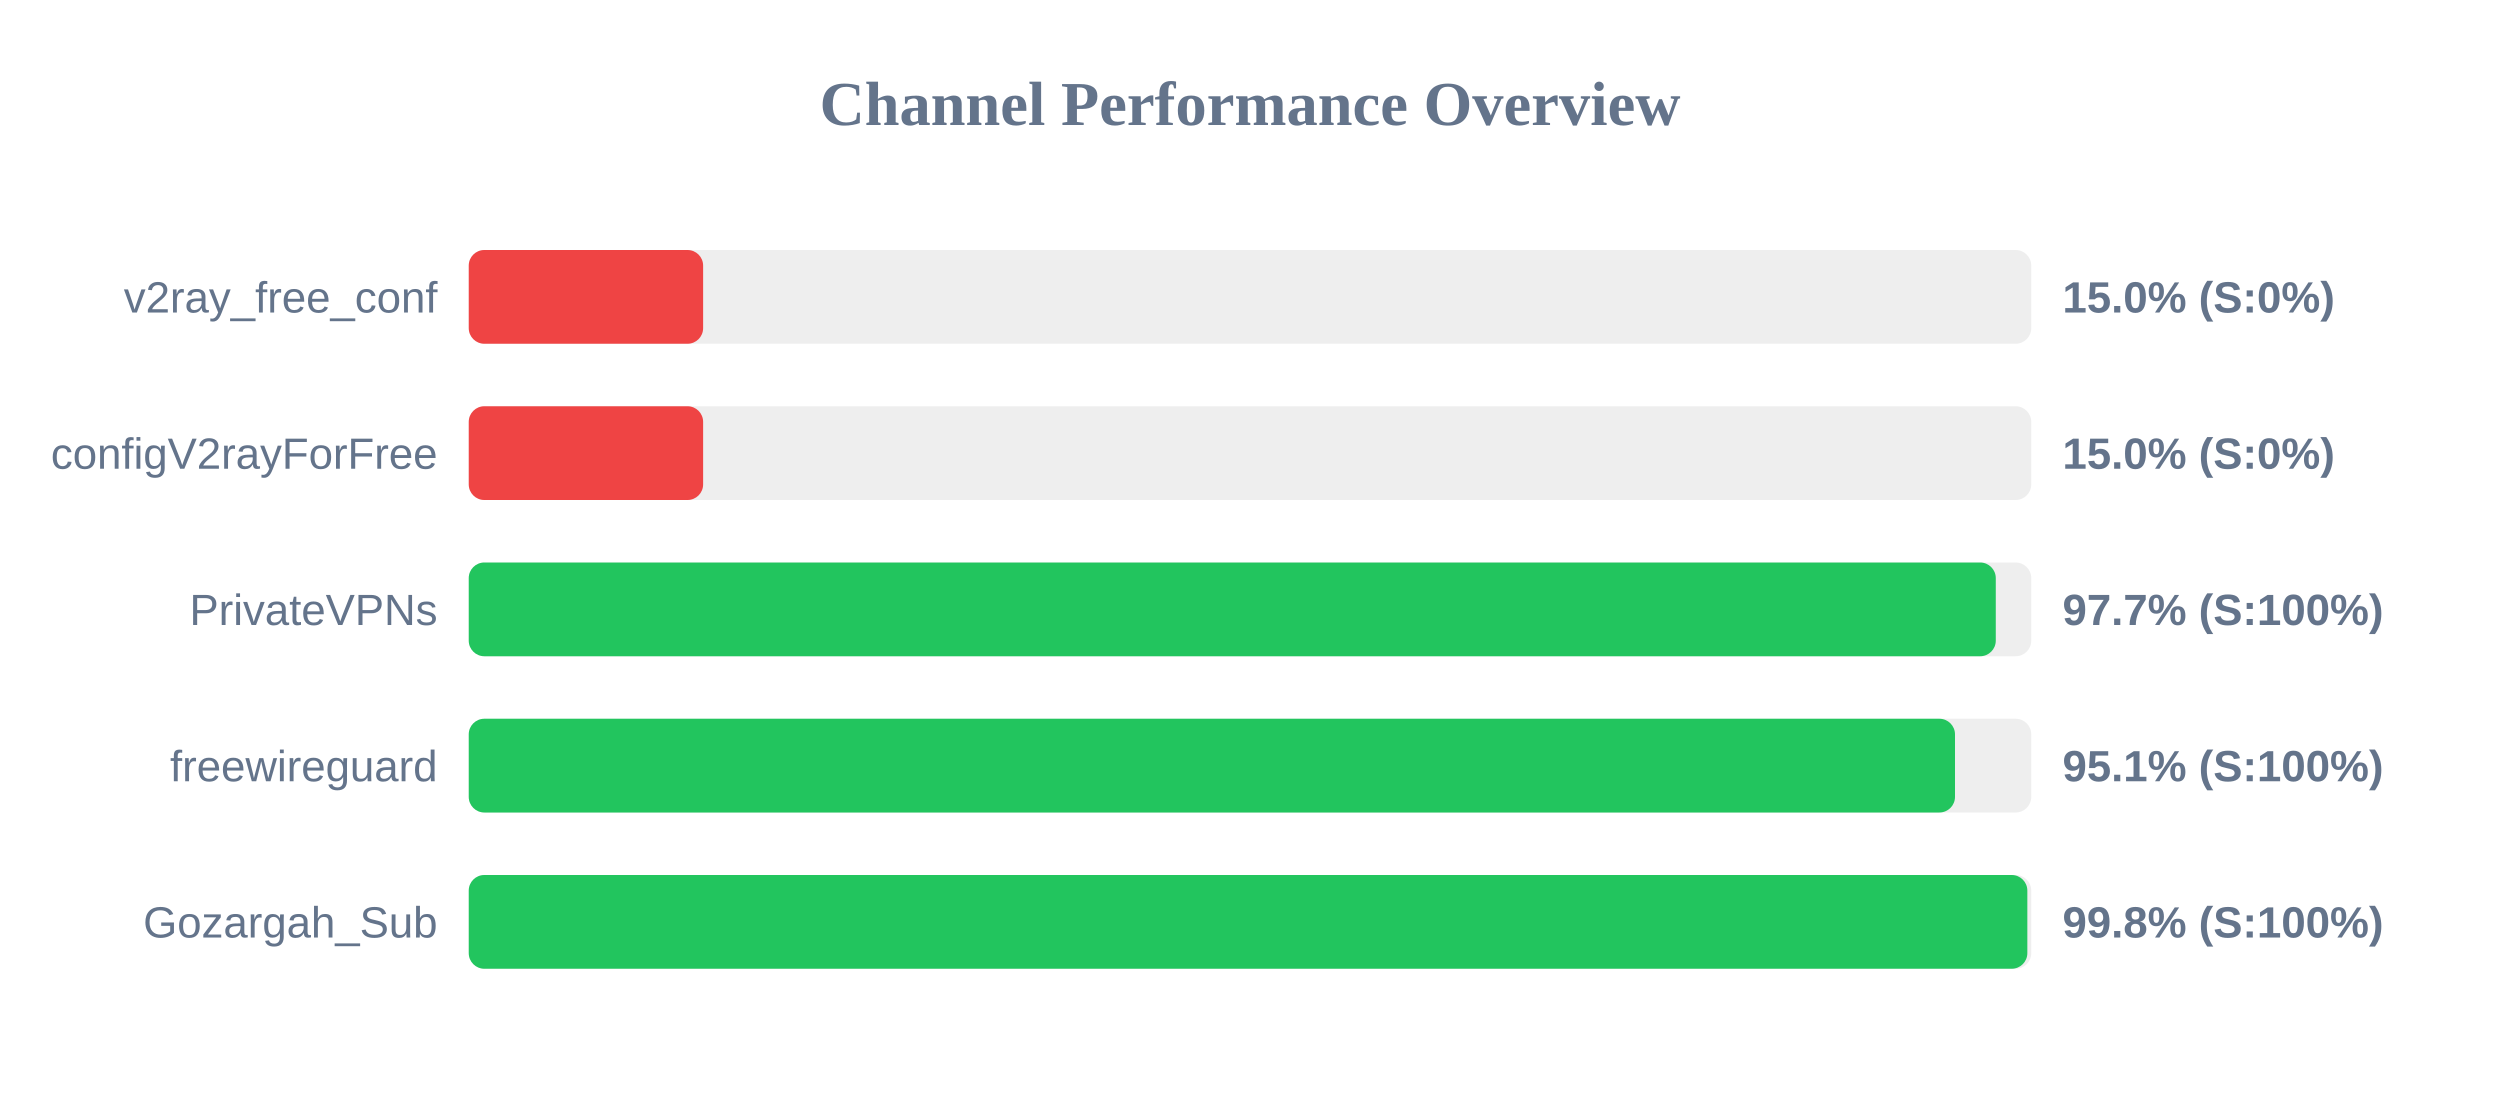
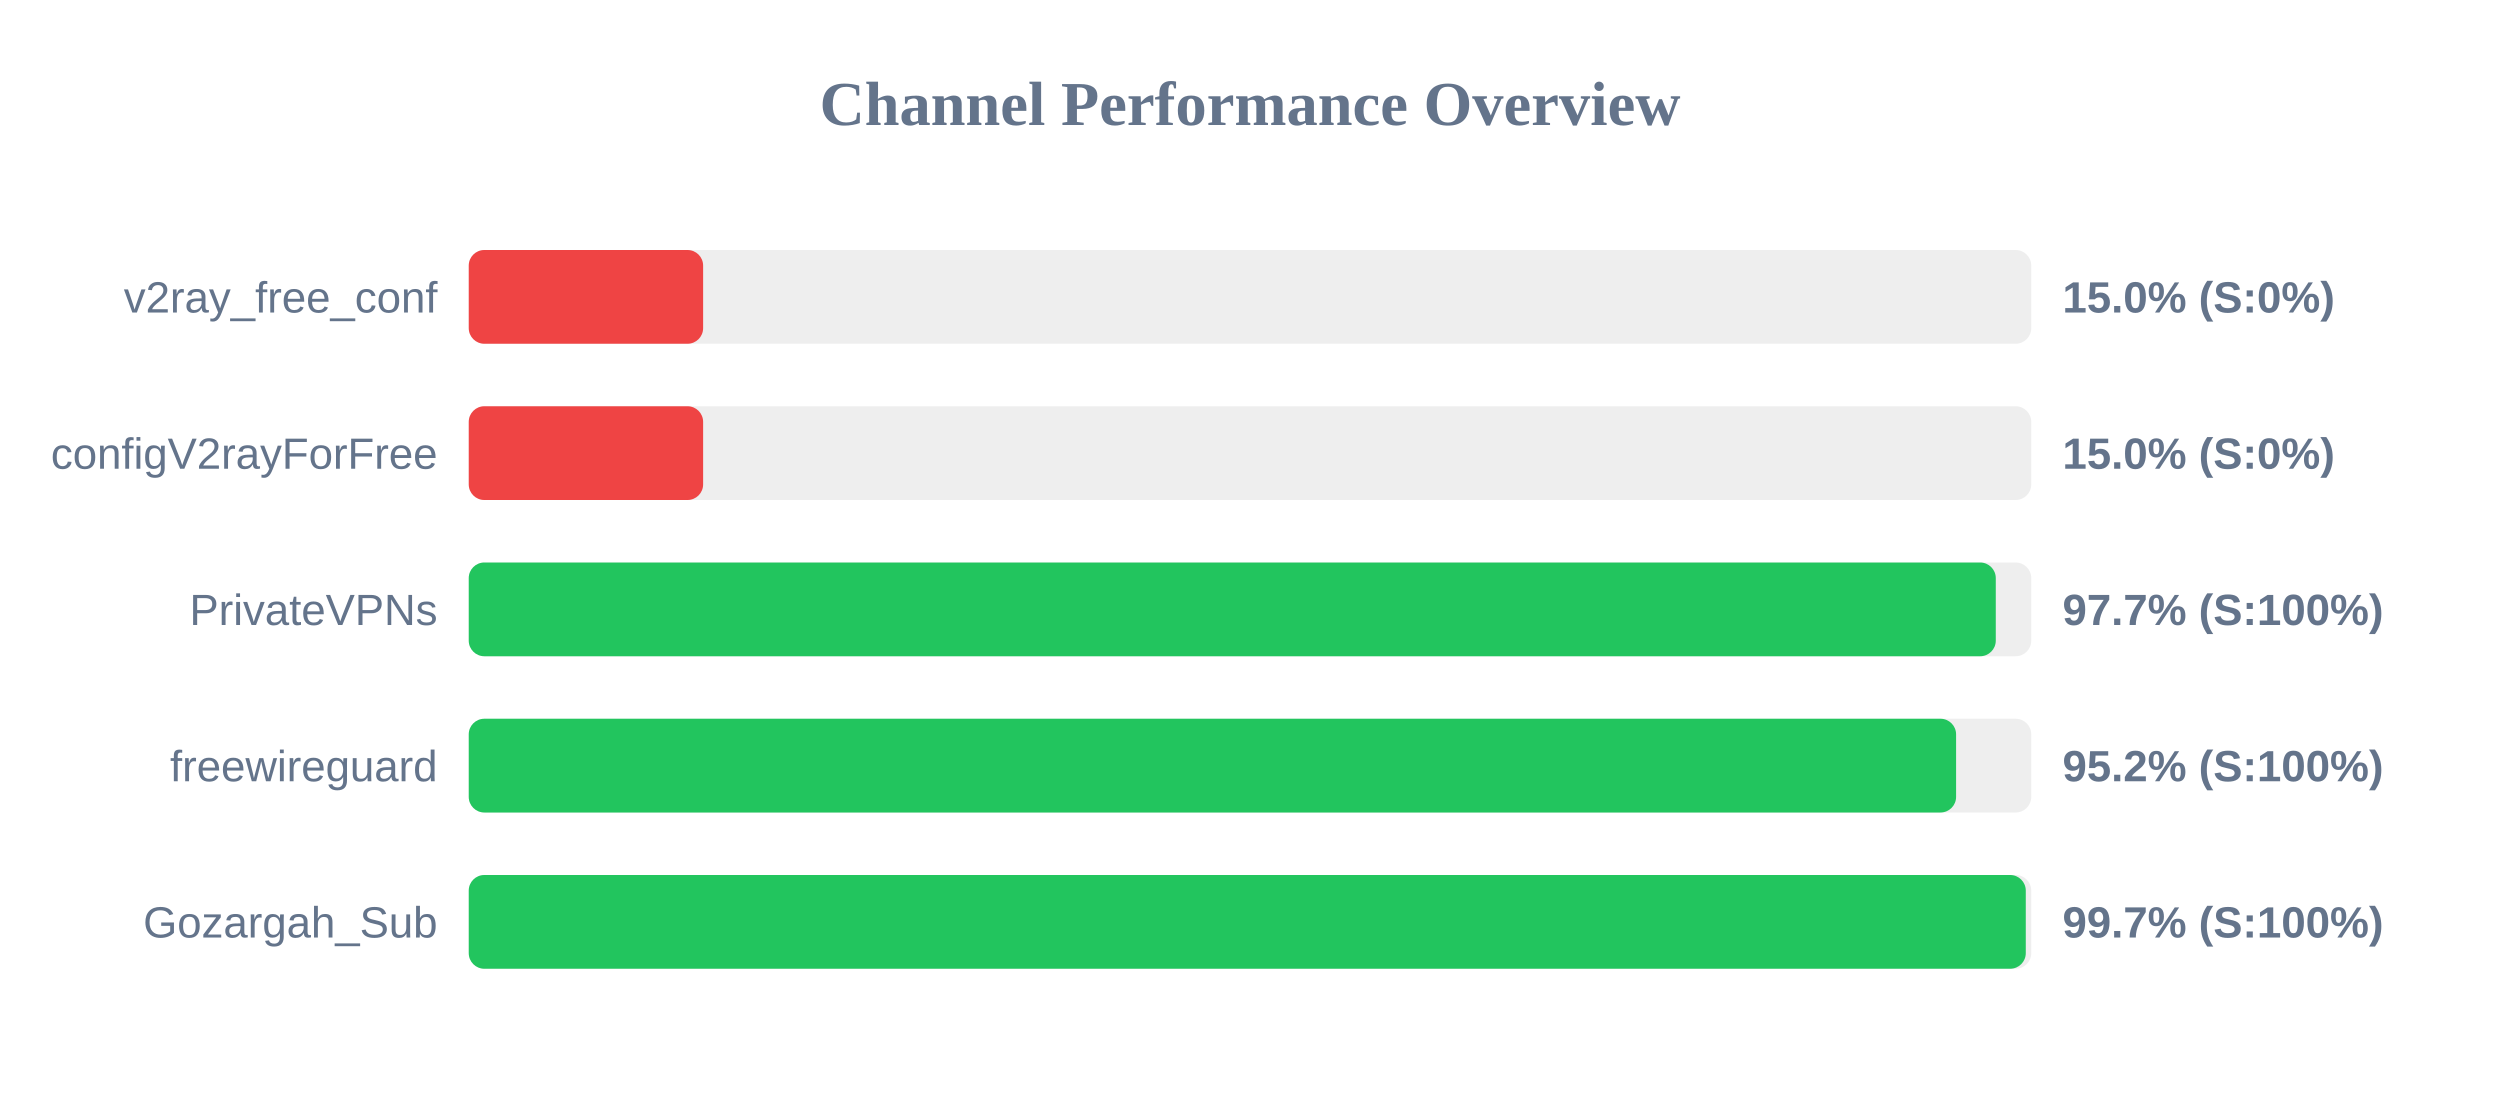
<svg xmlns="http://www.w3.org/2000/svg" width="800" height="350" version="1.1">
  <style>
        .row { font: 14px Arial; fill: #64748b; }
        .score { font: bold 14px Arial; fill: #64748b; }
    </style>
  <text x="400" y="40" text-anchor="middle" font-size="20px" font-weight="bold" fill="#64748b">Channel Performance Overview</text>
  <rect x="150" y="80" width="500" height="30" fill="#eee" rx="5" />
  <rect x="150" y="80" width="75.0" height="30" fill="#ef4444" rx="5" />
  <text x="140" y="100" text-anchor="end" class="row">v2ray_free_conf</text>
  <text x="660" y="100" text-anchor="start" class="score">15.0% (S:0%)</text>
  <rect x="150" y="130" width="500" height="30" fill="#eee" rx="5" />
  <rect x="150" y="130" width="75.0" height="30" fill="#ef4444" rx="5" />
  <text x="140" y="150" text-anchor="end" class="row">configV2rayForFree</text>
  <text x="660" y="150" text-anchor="start" class="score">15.0% (S:0%)</text>
  <rect x="150" y="180" width="500" height="30" fill="#eee" rx="5" />
  <rect x="150" y="180" width="488.65" height="30" fill="#22c55e" rx="5" />
  <text x="140" y="200" text-anchor="end" class="row">PrivateVPNs</text>
  <text x="660" y="200" text-anchor="start" class="score">97.7% (S:100%)</text>
  <rect x="150" y="230" width="500" height="30" fill="#eee" rx="5" />
-   <rect x="150" y="230" width="475.6" height="30" fill="#22c55e" rx="5" />
+   <rect x="150" y="230" width="475.95" height="30" fill="#22c55e" rx="5" />
  <text x="140" y="250" text-anchor="end" class="row">freewireguard</text>
-   <text x="660" y="250" text-anchor="start" class="score">95.1% (S:100%)</text>
+   <text x="660" y="250" text-anchor="start" class="score">95.2% (S:100%)</text>
  <rect x="150" y="280" width="500" height="30" fill="#eee" rx="5" />
-   <rect x="150" y="280" width="498.75" height="30" fill="#22c55e" rx="5" />
+   <rect x="150" y="280" width="498.25" height="30" fill="#22c55e" rx="5" />
  <text x="140" y="300" text-anchor="end" class="row">Gozargah_Sub</text>
-   <text x="660" y="300" text-anchor="start" class="score">99.8% (S:100%)</text>
+   <text x="660" y="300" text-anchor="start" class="score">99.7% (S:100%)</text>
</svg>
